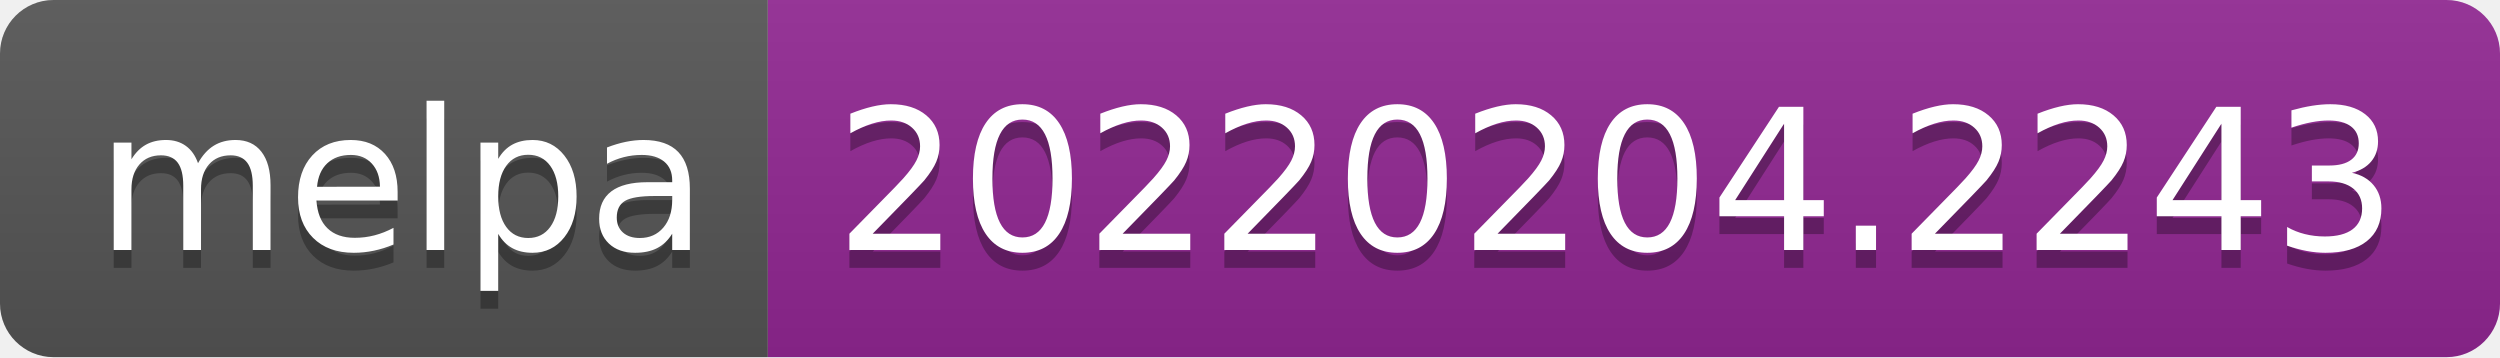
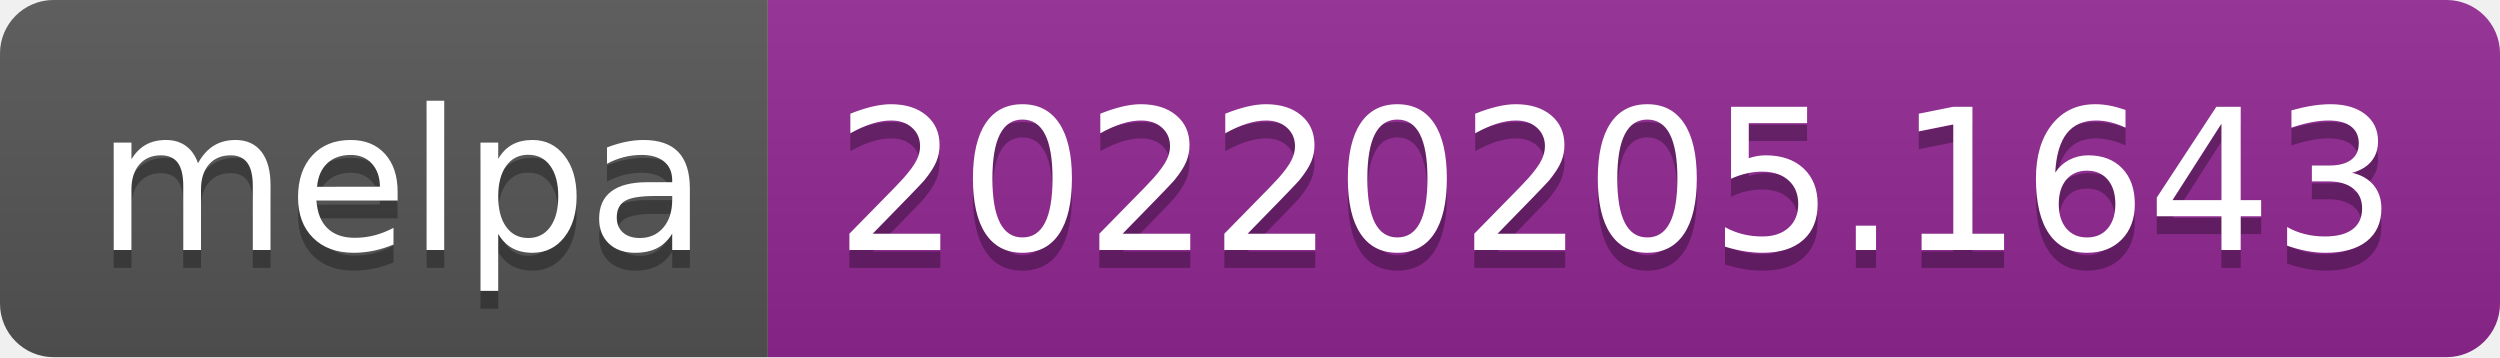
- <svg xmlns="http://www.w3.org/2000/svg" width="140" height="20" role="img" aria-label="melpa: 20220204.2243">
+ <svg xmlns="http://www.w3.org/2000/svg" width="140" height="20" role="img" aria-label="melpa: 20220205.1643">
  <linearGradient id="s" x2="0" y2="100%">
    <stop offset="0" stop-color="#bbb" stop-opacity=".1" />
    <stop offset="1" stop-opacity=".1" />
  </linearGradient>
  <clipPath id="r">
    <rect width="140" height="20" rx="3" fill="#fff" />
  </clipPath>
  <g clip-path="url(#r)">
    <rect width="43" height="20" fill="#555" />
    <rect x="43" width="97" height="20" fill="#922793" />
    <rect width="140" height="20" fill="url(#s)" />
  </g>
  <g fill="#fff" text-anchor="middle" font-family="Verdana,Geneva,DejaVu Sans,sans-serif" text-rendering="geometricPrecision" font-size="110">
    <text aria-hidden="true" x="225" y="150" fill="#010101" fill-opacity=".3" transform="scale(.1)" textLength="330">melpa</text>
    <text x="225" y="140" transform="scale(.1)" fill="#fff" textLength="330">melpa</text>
-     <text aria-hidden="true" x="905" y="150" fill="#010101" fill-opacity=".3" transform="scale(.1)" textLength="870">20220204.2243</text>
-     <text x="905" y="140" transform="scale(.1)" fill="#fff" textLength="870">20220204.2243</text>
+     <text aria-hidden="true" x="905" y="150" fill="#010101" fill-opacity=".3" transform="scale(.1)" textLength="870">20220205.1643</text>
+     <text x="905" y="140" transform="scale(.1)" fill="#fff" textLength="870">20220205.1643</text>
  </g>
</svg>
